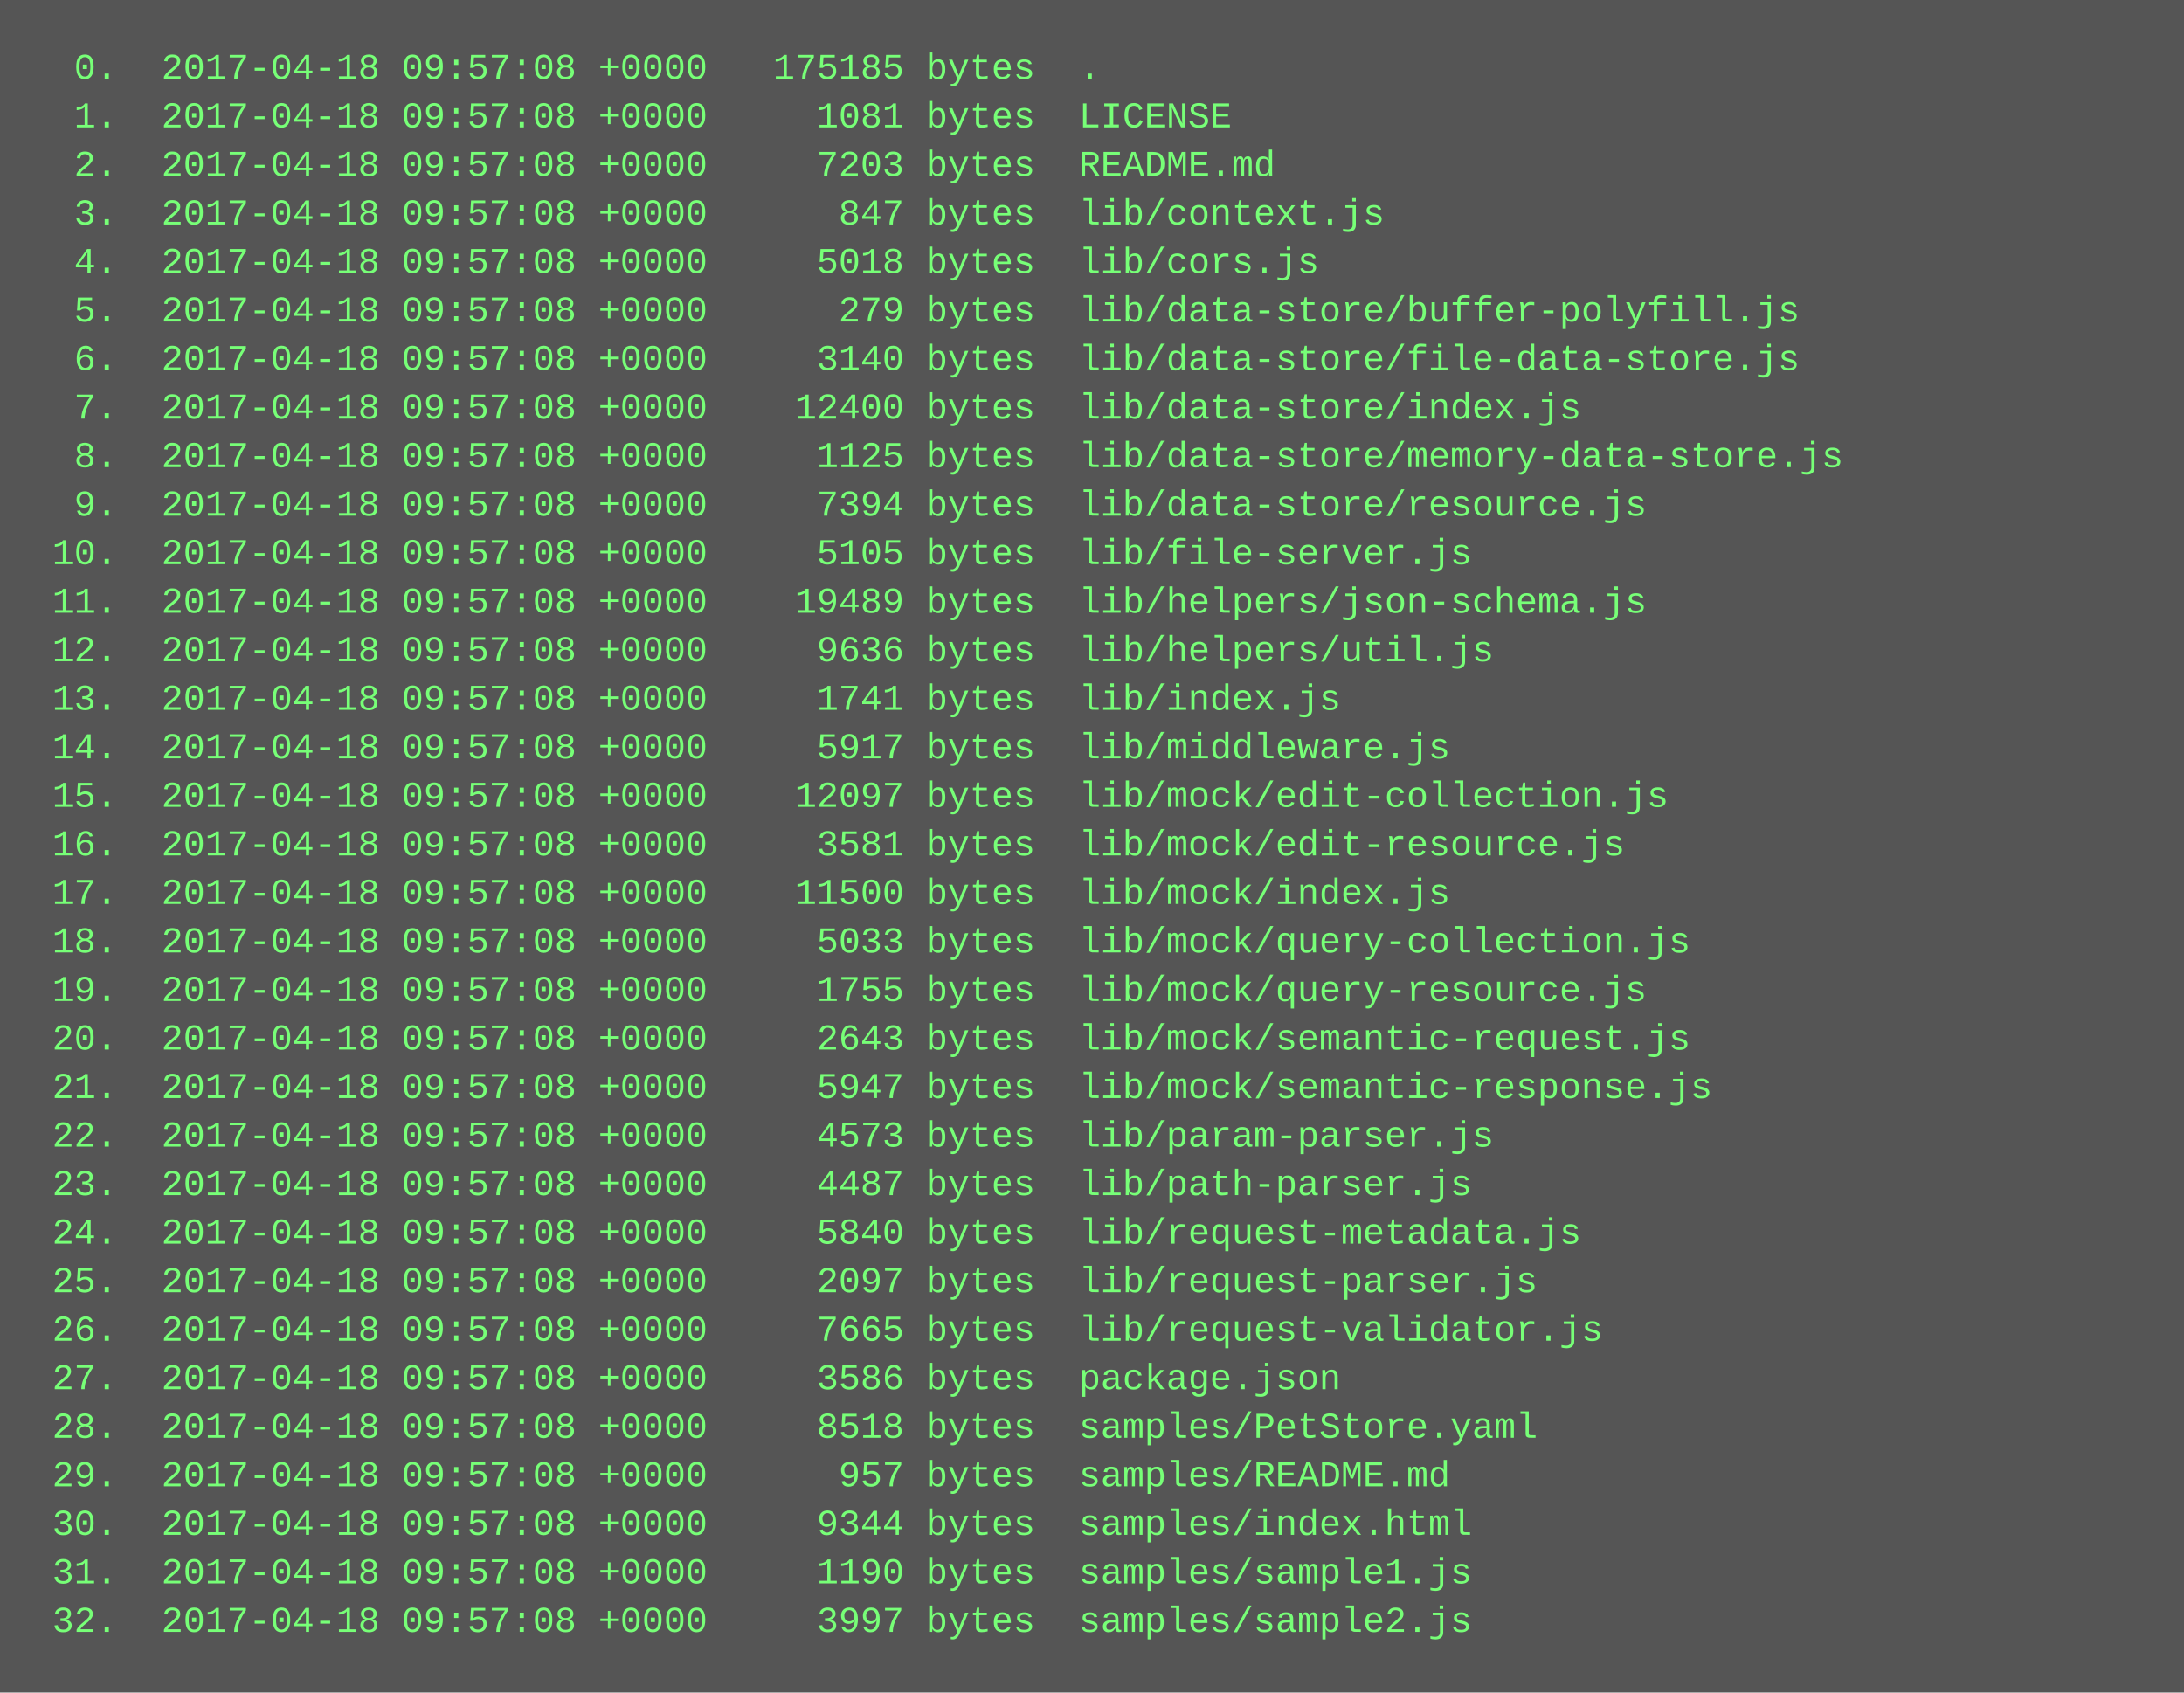
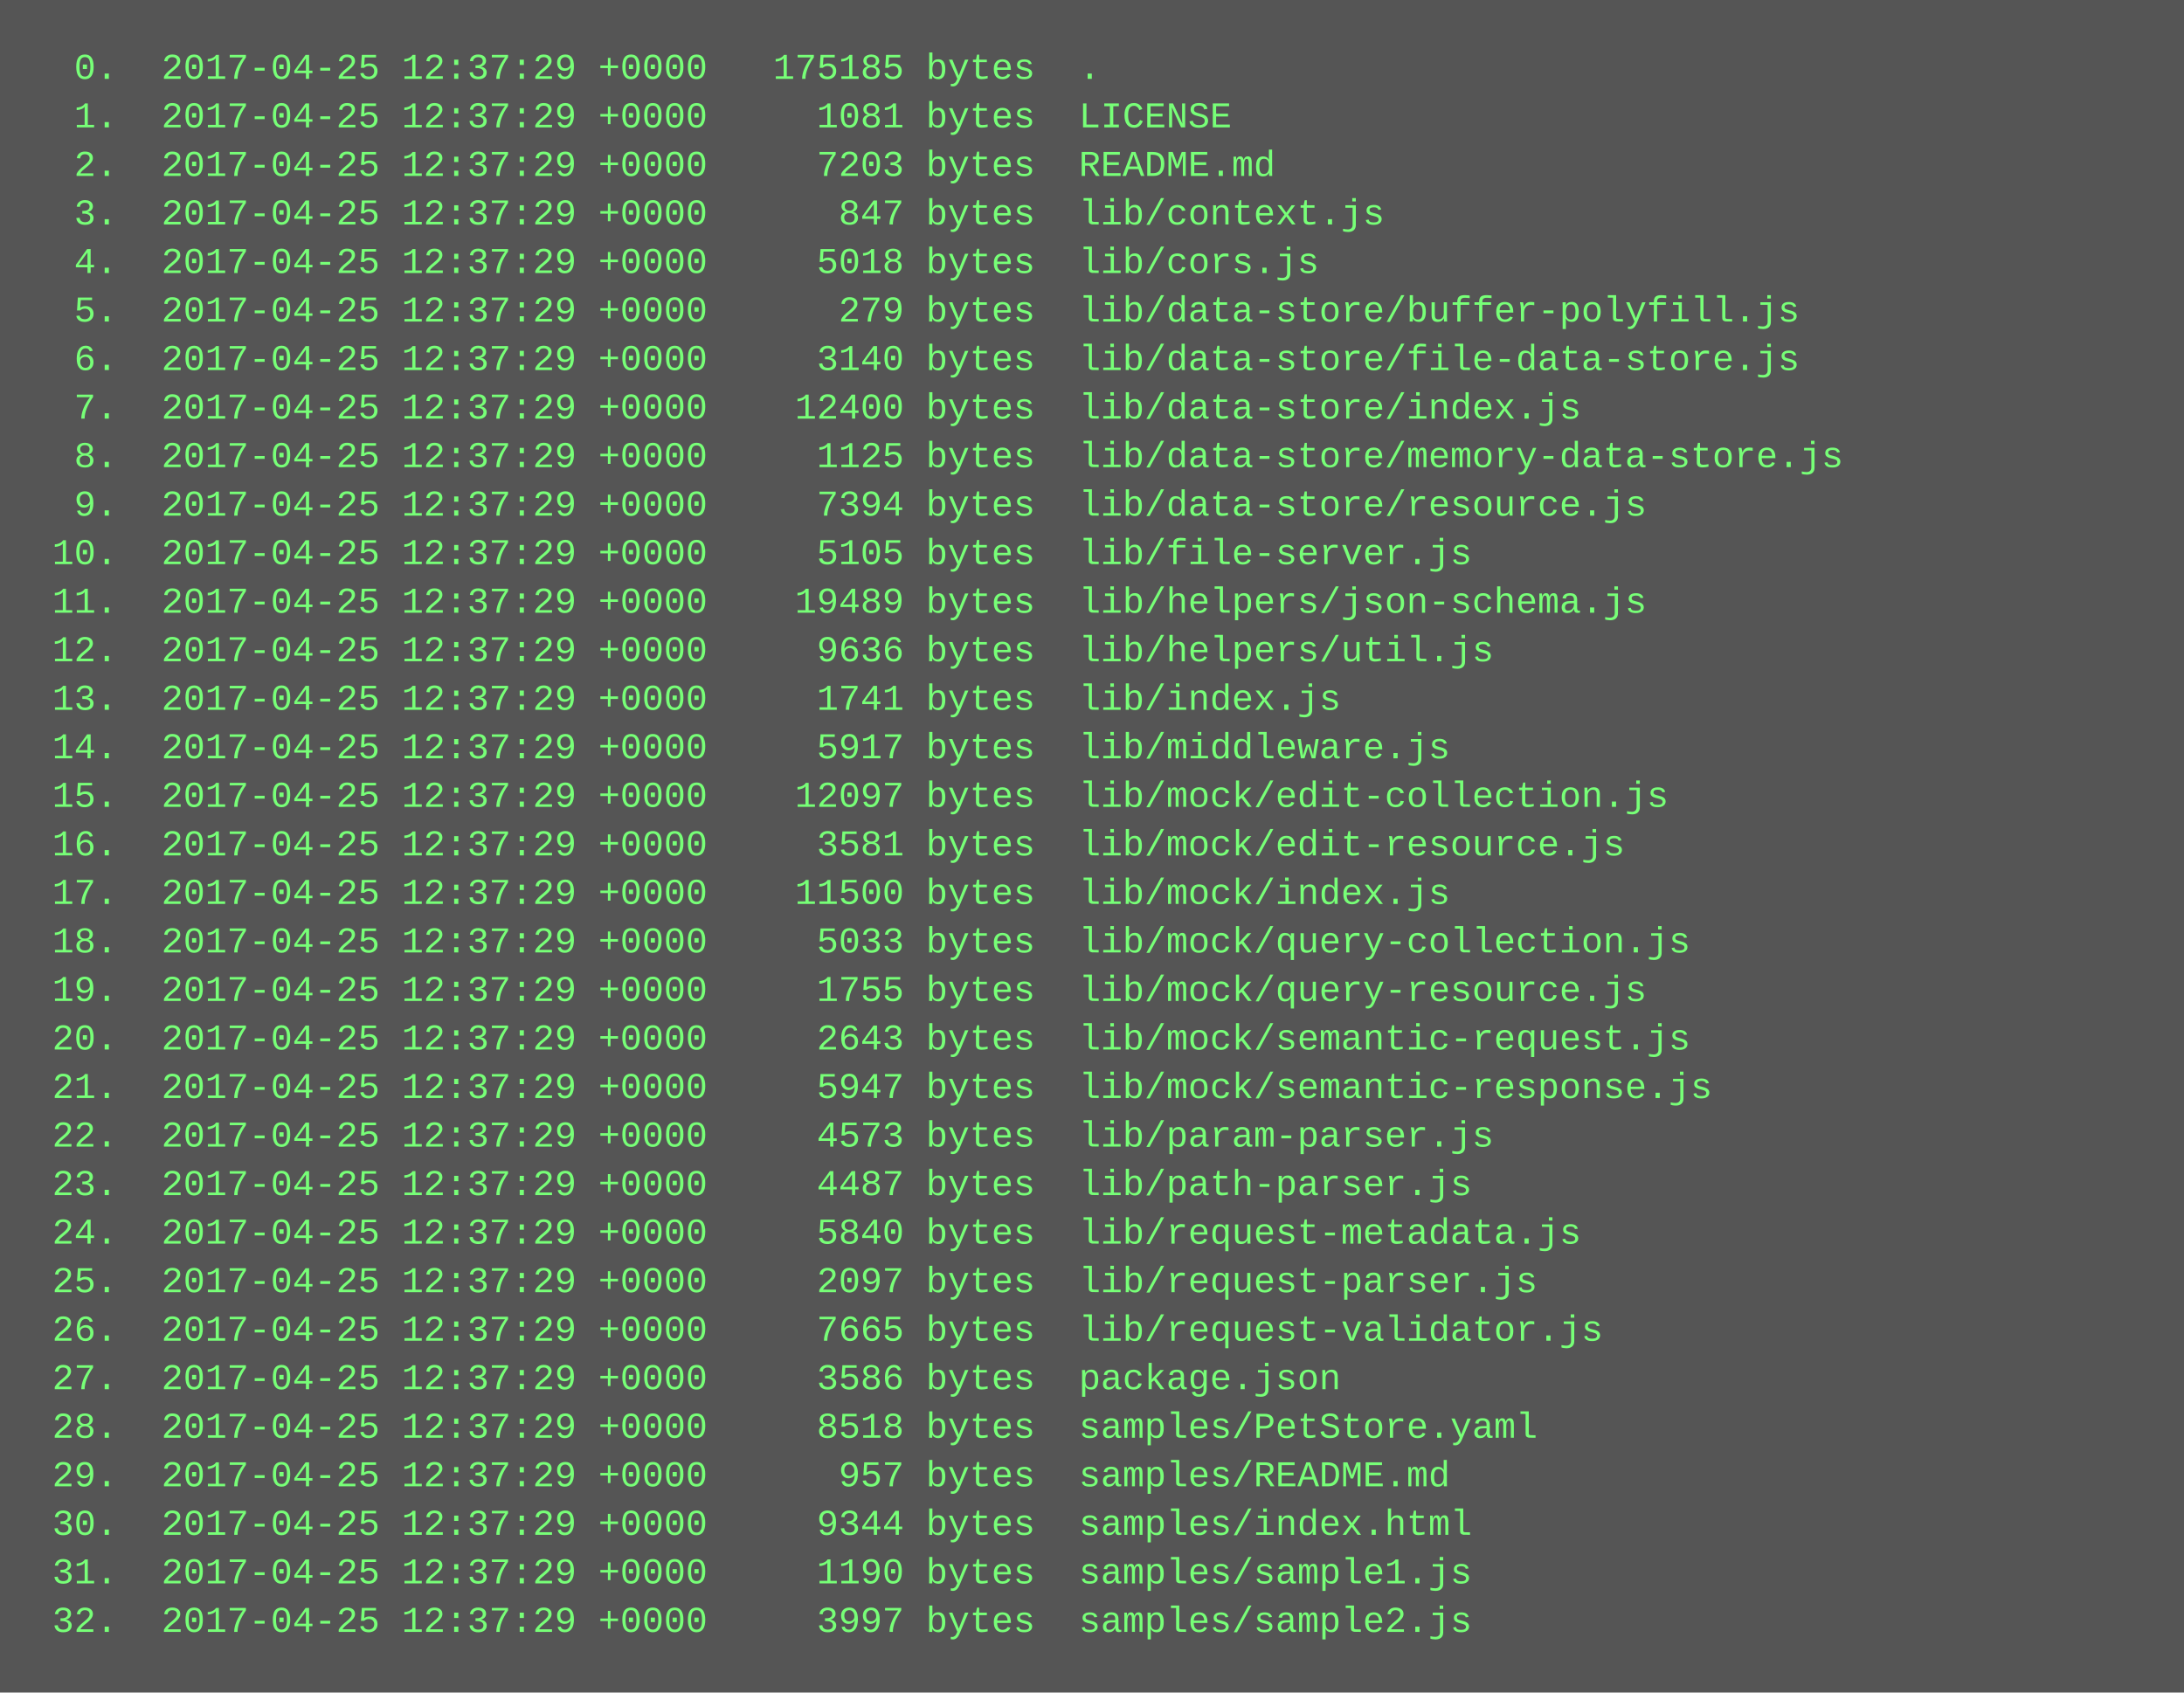
<svg xmlns="http://www.w3.org/2000/svg" height="558" width="720">
  <rect height="558" fill="#555" width="720" />
  <text fill="#7f7" font-family="Courier New" font-size="12" xml:space="preserve">
-     <tspan x="10" y="26">  0.  2017-04-18 09:57:08 +0000   175185 bytes  .</tspan>
-     <tspan x="10" y="42">  1.  2017-04-18 09:57:08 +0000     1081 bytes  LICENSE</tspan>
-     <tspan x="10" y="58">  2.  2017-04-18 09:57:08 +0000     7203 bytes  README.md</tspan>
-     <tspan x="10" y="74">  3.  2017-04-18 09:57:08 +0000      847 bytes  lib/context.js</tspan>
-     <tspan x="10" y="90">  4.  2017-04-18 09:57:08 +0000     5018 bytes  lib/cors.js</tspan>
-     <tspan x="10" y="106">  5.  2017-04-18 09:57:08 +0000      279 bytes  lib/data-store/buffer-polyfill.js</tspan>
-     <tspan x="10" y="122">  6.  2017-04-18 09:57:08 +0000     3140 bytes  lib/data-store/file-data-store.js</tspan>
-     <tspan x="10" y="138">  7.  2017-04-18 09:57:08 +0000    12400 bytes  lib/data-store/index.js</tspan>
-     <tspan x="10" y="154">  8.  2017-04-18 09:57:08 +0000     1125 bytes  lib/data-store/memory-data-store.js</tspan>
-     <tspan x="10" y="170">  9.  2017-04-18 09:57:08 +0000     7394 bytes  lib/data-store/resource.js</tspan>
-     <tspan x="10" y="186"> 10.  2017-04-18 09:57:08 +0000     5105 bytes  lib/file-server.js</tspan>
-     <tspan x="10" y="202"> 11.  2017-04-18 09:57:08 +0000    19489 bytes  lib/helpers/json-schema.js</tspan>
-     <tspan x="10" y="218"> 12.  2017-04-18 09:57:08 +0000     9636 bytes  lib/helpers/util.js</tspan>
-     <tspan x="10" y="234"> 13.  2017-04-18 09:57:08 +0000     1741 bytes  lib/index.js</tspan>
-     <tspan x="10" y="250"> 14.  2017-04-18 09:57:08 +0000     5917 bytes  lib/middleware.js</tspan>
-     <tspan x="10" y="266"> 15.  2017-04-18 09:57:08 +0000    12097 bytes  lib/mock/edit-collection.js</tspan>
-     <tspan x="10" y="282"> 16.  2017-04-18 09:57:08 +0000     3581 bytes  lib/mock/edit-resource.js</tspan>
-     <tspan x="10" y="298"> 17.  2017-04-18 09:57:08 +0000    11500 bytes  lib/mock/index.js</tspan>
-     <tspan x="10" y="314"> 18.  2017-04-18 09:57:08 +0000     5033 bytes  lib/mock/query-collection.js</tspan>
-     <tspan x="10" y="330"> 19.  2017-04-18 09:57:08 +0000     1755 bytes  lib/mock/query-resource.js</tspan>
-     <tspan x="10" y="346"> 20.  2017-04-18 09:57:08 +0000     2643 bytes  lib/mock/semantic-request.js</tspan>
-     <tspan x="10" y="362"> 21.  2017-04-18 09:57:08 +0000     5947 bytes  lib/mock/semantic-response.js</tspan>
-     <tspan x="10" y="378"> 22.  2017-04-18 09:57:08 +0000     4573 bytes  lib/param-parser.js</tspan>
-     <tspan x="10" y="394"> 23.  2017-04-18 09:57:08 +0000     4487 bytes  lib/path-parser.js</tspan>
-     <tspan x="10" y="410"> 24.  2017-04-18 09:57:08 +0000     5840 bytes  lib/request-metadata.js</tspan>
-     <tspan x="10" y="426"> 25.  2017-04-18 09:57:08 +0000     2097 bytes  lib/request-parser.js</tspan>
-     <tspan x="10" y="442"> 26.  2017-04-18 09:57:08 +0000     7665 bytes  lib/request-validator.js</tspan>
-     <tspan x="10" y="458"> 27.  2017-04-18 09:57:08 +0000     3586 bytes  package.json</tspan>
-     <tspan x="10" y="474"> 28.  2017-04-18 09:57:08 +0000     8518 bytes  samples/PetStore.yaml</tspan>
-     <tspan x="10" y="490"> 29.  2017-04-18 09:57:08 +0000      957 bytes  samples/README.md</tspan>
-     <tspan x="10" y="506"> 30.  2017-04-18 09:57:08 +0000     9344 bytes  samples/index.html</tspan>
-     <tspan x="10" y="522"> 31.  2017-04-18 09:57:08 +0000     1190 bytes  samples/sample1.js</tspan>
-     <tspan x="10" y="538"> 32.  2017-04-18 09:57:08 +0000     3997 bytes  samples/sample2.js</tspan>
+     <tspan x="10" y="26">  0.  2017-04-25 12:37:29 +0000   175185 bytes  .</tspan>
+     <tspan x="10" y="42">  1.  2017-04-25 12:37:29 +0000     1081 bytes  LICENSE</tspan>
+     <tspan x="10" y="58">  2.  2017-04-25 12:37:29 +0000     7203 bytes  README.md</tspan>
+     <tspan x="10" y="74">  3.  2017-04-25 12:37:29 +0000      847 bytes  lib/context.js</tspan>
+     <tspan x="10" y="90">  4.  2017-04-25 12:37:29 +0000     5018 bytes  lib/cors.js</tspan>
+     <tspan x="10" y="106">  5.  2017-04-25 12:37:29 +0000      279 bytes  lib/data-store/buffer-polyfill.js</tspan>
+     <tspan x="10" y="122">  6.  2017-04-25 12:37:29 +0000     3140 bytes  lib/data-store/file-data-store.js</tspan>
+     <tspan x="10" y="138">  7.  2017-04-25 12:37:29 +0000    12400 bytes  lib/data-store/index.js</tspan>
+     <tspan x="10" y="154">  8.  2017-04-25 12:37:29 +0000     1125 bytes  lib/data-store/memory-data-store.js</tspan>
+     <tspan x="10" y="170">  9.  2017-04-25 12:37:29 +0000     7394 bytes  lib/data-store/resource.js</tspan>
+     <tspan x="10" y="186"> 10.  2017-04-25 12:37:29 +0000     5105 bytes  lib/file-server.js</tspan>
+     <tspan x="10" y="202"> 11.  2017-04-25 12:37:29 +0000    19489 bytes  lib/helpers/json-schema.js</tspan>
+     <tspan x="10" y="218"> 12.  2017-04-25 12:37:29 +0000     9636 bytes  lib/helpers/util.js</tspan>
+     <tspan x="10" y="234"> 13.  2017-04-25 12:37:29 +0000     1741 bytes  lib/index.js</tspan>
+     <tspan x="10" y="250"> 14.  2017-04-25 12:37:29 +0000     5917 bytes  lib/middleware.js</tspan>
+     <tspan x="10" y="266"> 15.  2017-04-25 12:37:29 +0000    12097 bytes  lib/mock/edit-collection.js</tspan>
+     <tspan x="10" y="282"> 16.  2017-04-25 12:37:29 +0000     3581 bytes  lib/mock/edit-resource.js</tspan>
+     <tspan x="10" y="298"> 17.  2017-04-25 12:37:29 +0000    11500 bytes  lib/mock/index.js</tspan>
+     <tspan x="10" y="314"> 18.  2017-04-25 12:37:29 +0000     5033 bytes  lib/mock/query-collection.js</tspan>
+     <tspan x="10" y="330"> 19.  2017-04-25 12:37:29 +0000     1755 bytes  lib/mock/query-resource.js</tspan>
+     <tspan x="10" y="346"> 20.  2017-04-25 12:37:29 +0000     2643 bytes  lib/mock/semantic-request.js</tspan>
+     <tspan x="10" y="362"> 21.  2017-04-25 12:37:29 +0000     5947 bytes  lib/mock/semantic-response.js</tspan>
+     <tspan x="10" y="378"> 22.  2017-04-25 12:37:29 +0000     4573 bytes  lib/param-parser.js</tspan>
+     <tspan x="10" y="394"> 23.  2017-04-25 12:37:29 +0000     4487 bytes  lib/path-parser.js</tspan>
+     <tspan x="10" y="410"> 24.  2017-04-25 12:37:29 +0000     5840 bytes  lib/request-metadata.js</tspan>
+     <tspan x="10" y="426"> 25.  2017-04-25 12:37:29 +0000     2097 bytes  lib/request-parser.js</tspan>
+     <tspan x="10" y="442"> 26.  2017-04-25 12:37:29 +0000     7665 bytes  lib/request-validator.js</tspan>
+     <tspan x="10" y="458"> 27.  2017-04-25 12:37:29 +0000     3586 bytes  package.json</tspan>
+     <tspan x="10" y="474"> 28.  2017-04-25 12:37:29 +0000     8518 bytes  samples/PetStore.yaml</tspan>
+     <tspan x="10" y="490"> 29.  2017-04-25 12:37:29 +0000      957 bytes  samples/README.md</tspan>
+     <tspan x="10" y="506"> 30.  2017-04-25 12:37:29 +0000     9344 bytes  samples/index.html</tspan>
+     <tspan x="10" y="522"> 31.  2017-04-25 12:37:29 +0000     1190 bytes  samples/sample1.js</tspan>
+     <tspan x="10" y="538"> 32.  2017-04-25 12:37:29 +0000     3997 bytes  samples/sample2.js</tspan>
  </text>
</svg>
